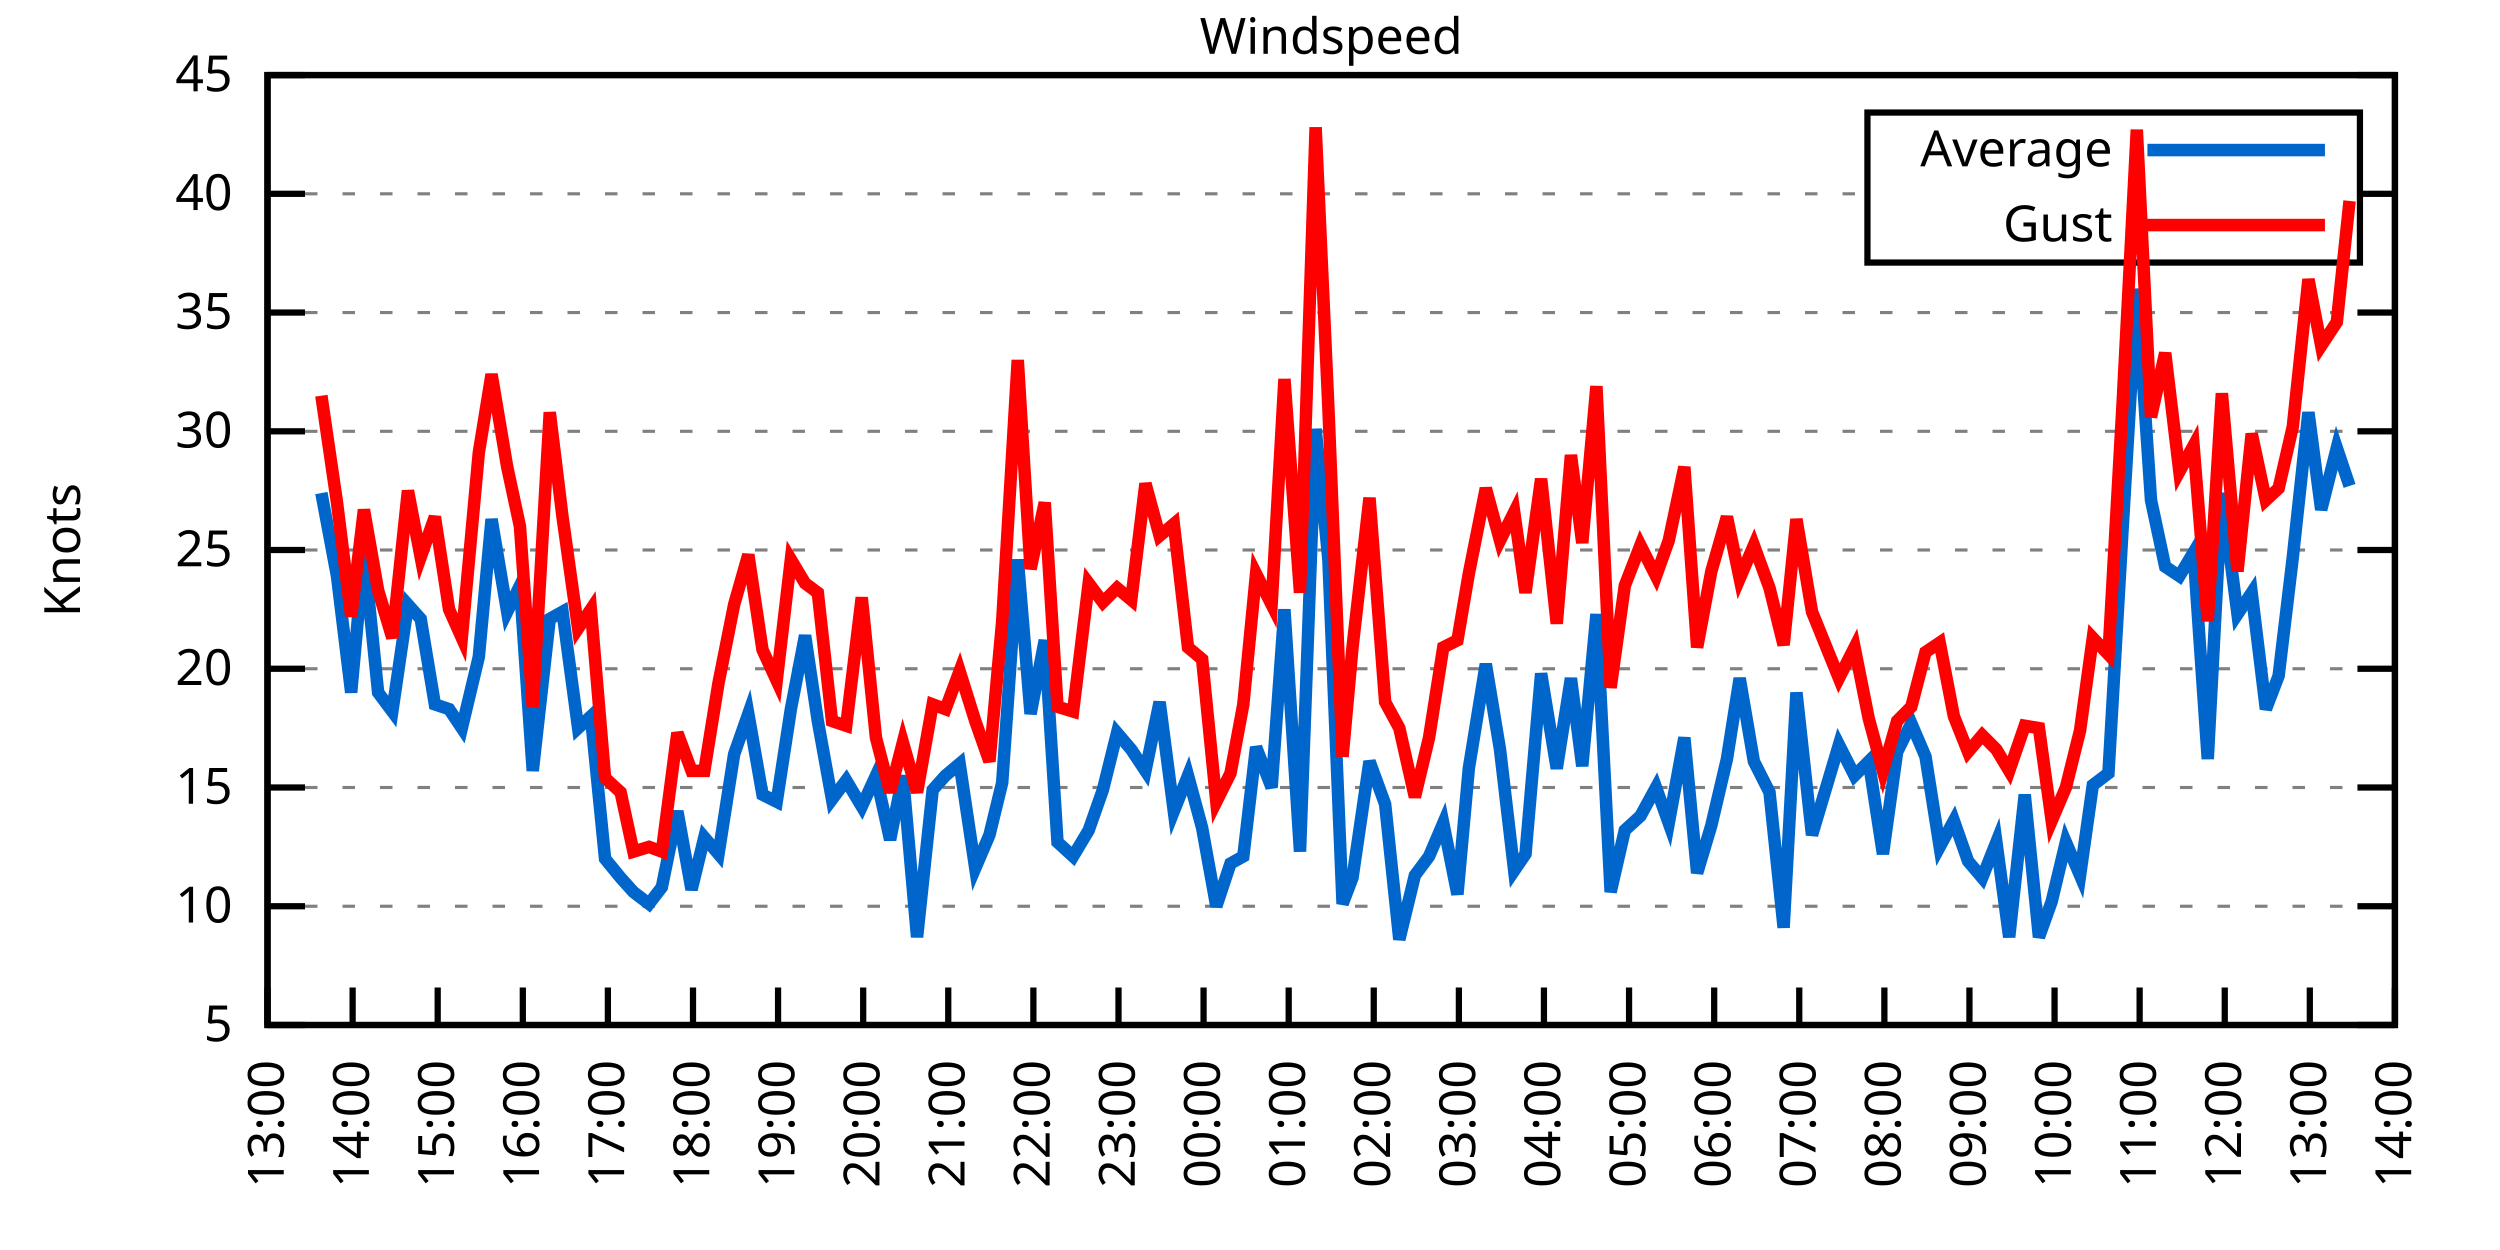
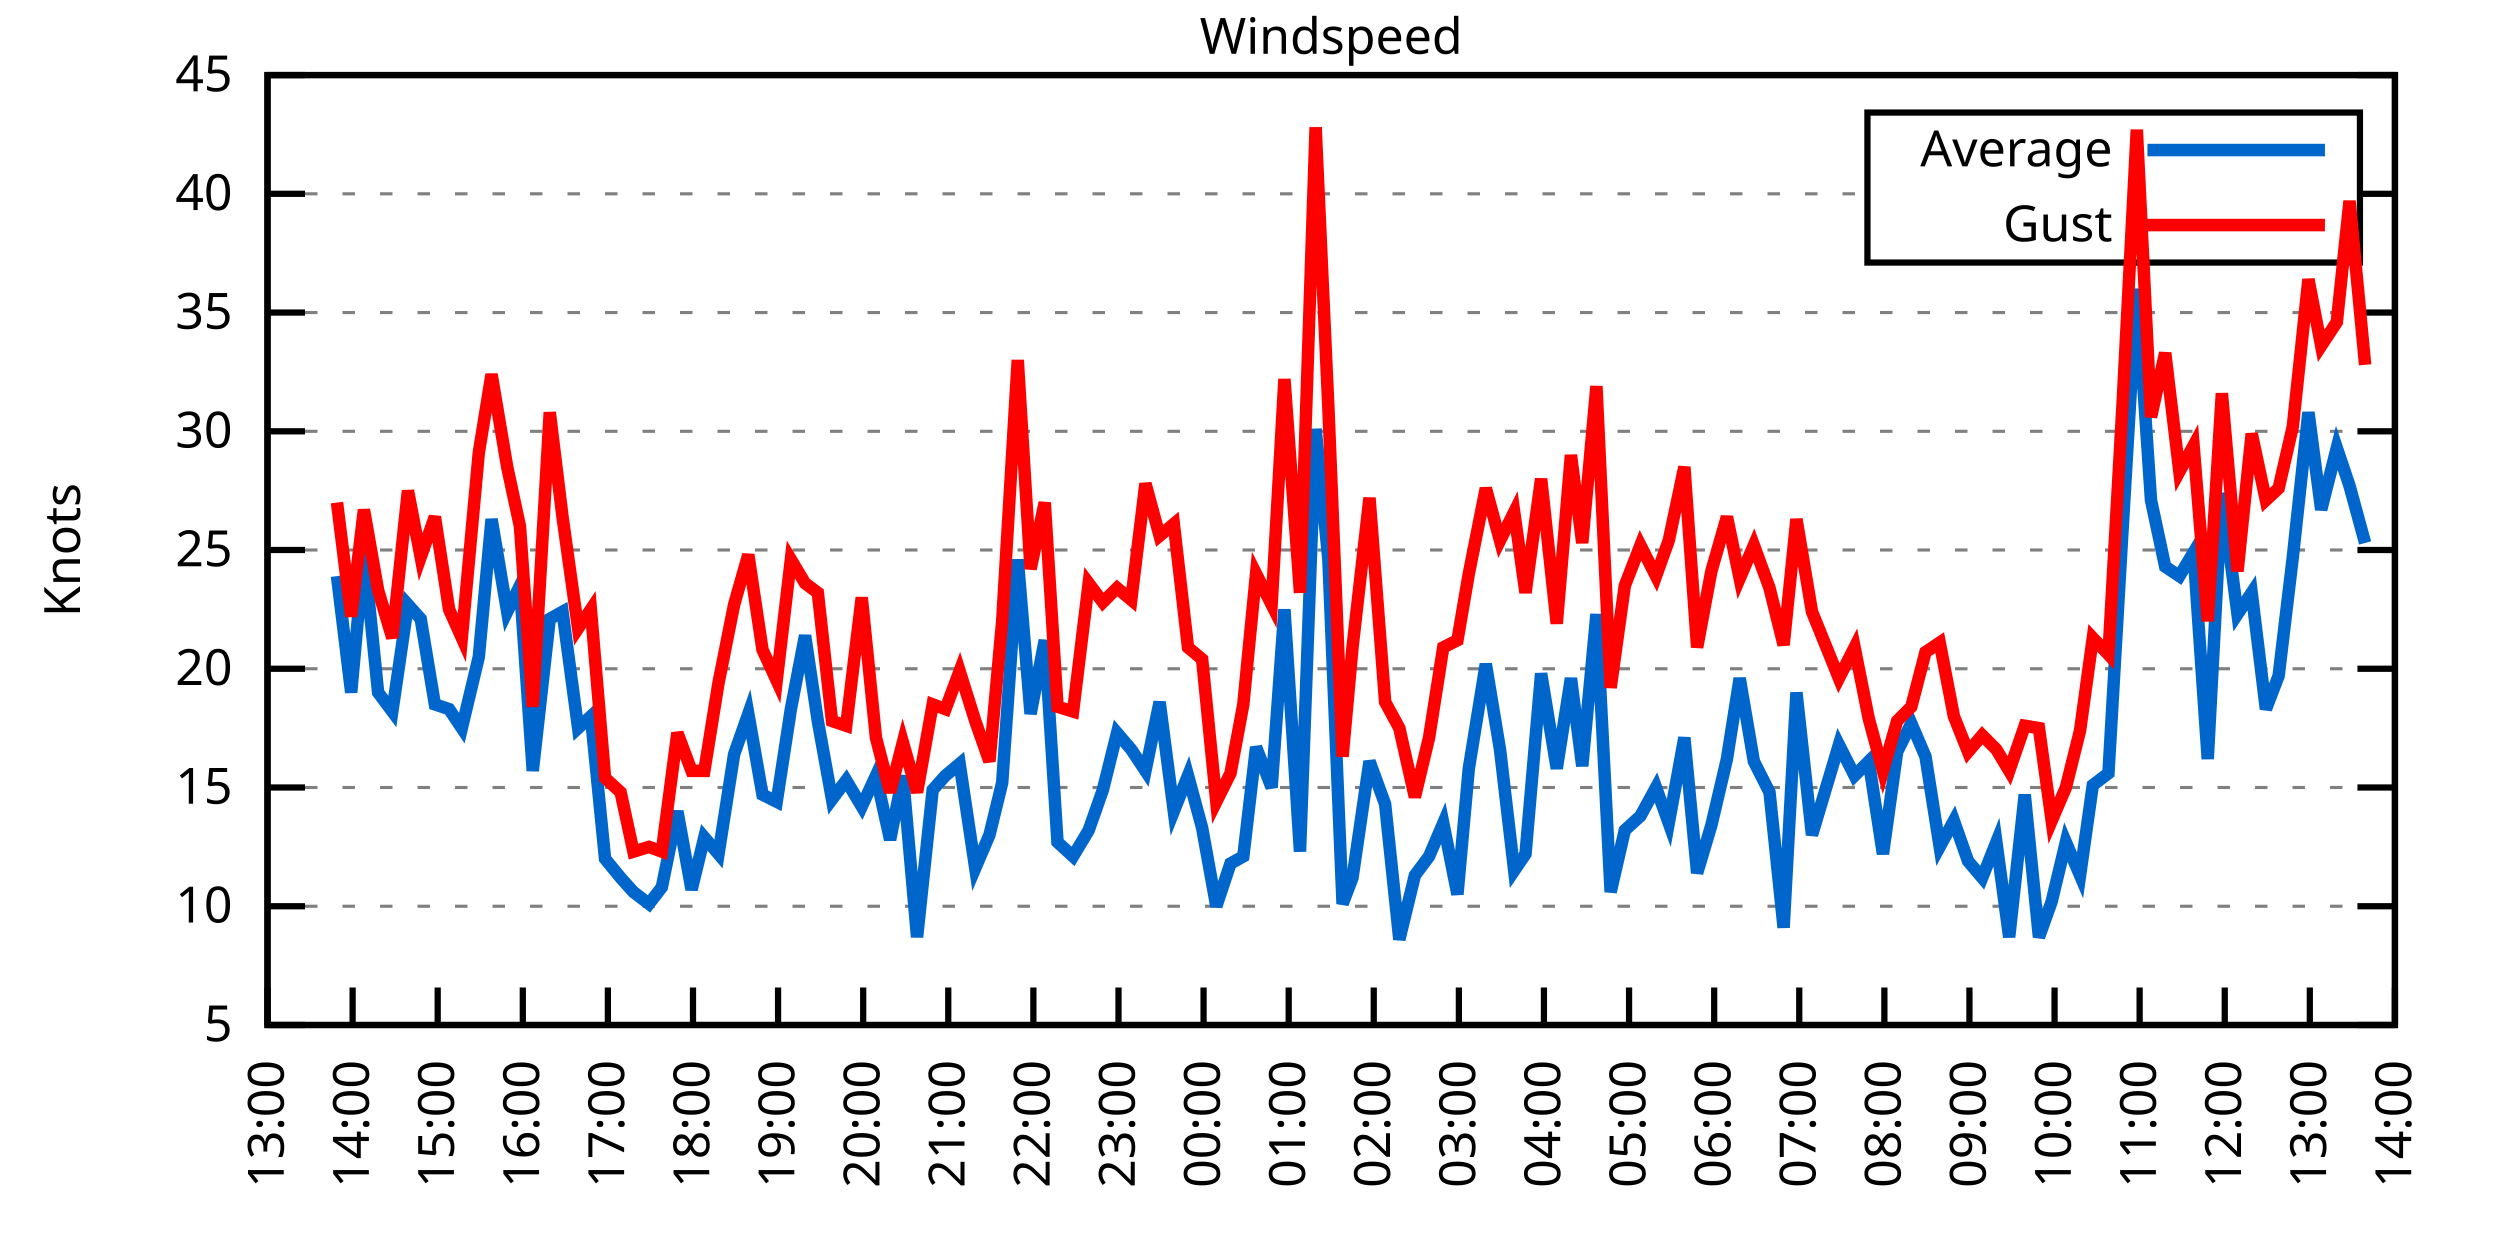
<svg xmlns="http://www.w3.org/2000/svg" xmlns:xlink="http://www.w3.org/1999/xlink" width="400" height="200" viewBox="0 0 400 200">
  <g id="gnuplot_canvas">
    <rect x="0" y="0" width="400" height="200" fill="none" />
    <defs>
      <circle id="gpDot" r="0.5" stroke-width="0.5" stroke="currentColor" />
      <path id="gpPt0" stroke-width="0.333" stroke="currentColor" d="M-1,0 h2 M0,-1 v2" />
      <path id="gpPt1" stroke-width="0.333" stroke="currentColor" d="M-1,-1 L1,1 M1,-1 L-1,1" />
      <path id="gpPt2" stroke-width="0.333" stroke="currentColor" d="M-1,0 L1,0 M0,-1 L0,1 M-1,-1 L1,1 M-1,1 L1,-1" />
      <rect id="gpPt3" stroke-width="0.333" stroke="currentColor" x="-1" y="-1" width="2" height="2" />
      <rect id="gpPt4" stroke-width="0.333" stroke="currentColor" fill="currentColor" x="-1" y="-1" width="2" height="2" />
      <circle id="gpPt5" stroke-width="0.333" stroke="currentColor" cx="0" cy="0" r="1" />
      <use xlink:href="#gpPt5" id="gpPt6" fill="currentColor" stroke="none" />
      <path id="gpPt7" stroke-width="0.333" stroke="currentColor" d="M0,-1.33 L-1.33,0.67 L1.33,0.67 z" />
      <use xlink:href="#gpPt7" id="gpPt8" fill="currentColor" stroke="none" />
      <use xlink:href="#gpPt7" id="gpPt9" stroke="currentColor" transform="rotate(180)" />
      <use xlink:href="#gpPt9" id="gpPt10" fill="currentColor" stroke="none" />
      <use xlink:href="#gpPt3" id="gpPt11" stroke="currentColor" transform="rotate(45)" />
      <use xlink:href="#gpPt11" id="gpPt12" fill="currentColor" stroke="none" />
      <path id="gpPt13" stroke-width="0.333" stroke="currentColor" d="M0,1.330 L1.265,0.411 L0.782,-1.067 L-0.782,-1.076 L-1.265,0.411 z" />
      <use xlink:href="#gpPt13" id="gpPt14" fill="currentColor" stroke="none" />
      <filter id="textbox" filterUnits="objectBoundingBox" x="0" y="0" height="1" width="1">
        <feFlood flood-color="white" flood-opacity="1" result="bgnd" />
        <feComposite in="SourceGraphic" in2="bgnd" operator="atop" />
      </filter>
      <filter id="greybox" filterUnits="objectBoundingBox" x="0" y="0" height="1" width="1">
        <feFlood flood-color="lightgrey" flood-opacity="1" result="grey" />
        <feComposite in="SourceGraphic" in2="grey" operator="atop" />
      </filter>
    </defs>
    <g fill="none" color="white" stroke="currentColor" stroke-width="1.00" stroke-linecap="butt" stroke-linejoin="miter">
</g>
    <g fill="none" color="black" stroke="currentColor" stroke-width="1.00" stroke-linecap="butt" stroke-linejoin="miter">
      <g stroke="none" shape-rendering="crispEdges">
        <polygon fill="rgb(255, 255, 255)" points="42.80,164.00 383.18,164.00 383.18,12.02 42.80,12.02 " />
      </g>
    </g>
    <g fill="none" color="black" stroke="currentColor" stroke-width="1.00" stroke-linecap="butt" stroke-linejoin="miter">
</g>
    <g fill="none" color="black" stroke="black" stroke-width="0.50" stroke-linecap="butt" stroke-linejoin="miter">
</g>
    <g fill="none" color="gray" stroke="currentColor" stroke-width="0.50" stroke-linecap="butt" stroke-linejoin="miter">
      <path stroke="gray" stroke-dasharray="2,4" class="gridline" d="M42.80,164.00 L383.19,164.00  " />
    </g>
    <g fill="none" color="gray" stroke="gray" stroke-width="1.00" stroke-linecap="butt" stroke-linejoin="miter">
</g>
    <g fill="none" color="black" stroke="currentColor" stroke-width="1.00" stroke-linecap="butt" stroke-linejoin="miter">
      <path stroke="black" d="M42.80,164.00 L48.80,164.00 M383.19,164.00 L377.19,164.00  " />
      <g transform="translate(37.20,166.60)" stroke="none" fill="black" font-family="Sans" font-size="8.00" text-anchor="end">
        <text>
          <tspan font-family="Sans"> 5</tspan>
        </text>
      </g>
    </g>
    <g fill="none" color="black" stroke="currentColor" stroke-width="1.00" stroke-linecap="butt" stroke-linejoin="miter">
</g>
    <g fill="none" color="black" stroke="black" stroke-width="0.50" stroke-linecap="butt" stroke-linejoin="miter">
</g>
    <g fill="none" color="gray" stroke="currentColor" stroke-width="0.50" stroke-linecap="butt" stroke-linejoin="miter">
      <path stroke="gray" stroke-dasharray="2,4" class="gridline" d="M42.80,145.00 L383.19,145.00  " />
    </g>
    <g fill="none" color="gray" stroke="gray" stroke-width="1.00" stroke-linecap="butt" stroke-linejoin="miter">
</g>
    <g fill="none" color="black" stroke="currentColor" stroke-width="1.00" stroke-linecap="butt" stroke-linejoin="miter">
      <path stroke="black" d="M42.80,145.00 L48.80,145.00 M383.19,145.00 L377.19,145.00  " />
      <g transform="translate(37.20,147.60)" stroke="none" fill="black" font-family="Sans" font-size="8.00" text-anchor="end">
        <text>
          <tspan font-family="Sans"> 10</tspan>
        </text>
      </g>
    </g>
    <g fill="none" color="black" stroke="currentColor" stroke-width="1.00" stroke-linecap="butt" stroke-linejoin="miter">
</g>
    <g fill="none" color="black" stroke="black" stroke-width="0.50" stroke-linecap="butt" stroke-linejoin="miter">
</g>
    <g fill="none" color="gray" stroke="currentColor" stroke-width="0.50" stroke-linecap="butt" stroke-linejoin="miter">
      <path stroke="gray" stroke-dasharray="2,4" class="gridline" d="M42.80,126.00 L383.19,126.00  " />
    </g>
    <g fill="none" color="gray" stroke="gray" stroke-width="1.00" stroke-linecap="butt" stroke-linejoin="miter">
</g>
    <g fill="none" color="black" stroke="currentColor" stroke-width="1.00" stroke-linecap="butt" stroke-linejoin="miter">
      <path stroke="black" d="M42.80,126.00 L48.80,126.00 M383.19,126.00 L377.19,126.00  " />
      <g transform="translate(37.20,128.60)" stroke="none" fill="black" font-family="Sans" font-size="8.00" text-anchor="end">
        <text>
          <tspan font-family="Sans"> 15</tspan>
        </text>
      </g>
    </g>
    <g fill="none" color="black" stroke="currentColor" stroke-width="1.00" stroke-linecap="butt" stroke-linejoin="miter">
</g>
    <g fill="none" color="black" stroke="black" stroke-width="0.50" stroke-linecap="butt" stroke-linejoin="miter">
</g>
    <g fill="none" color="gray" stroke="currentColor" stroke-width="0.50" stroke-linecap="butt" stroke-linejoin="miter">
      <path stroke="gray" stroke-dasharray="2,4" class="gridline" d="M42.80,107.00 L383.19,107.00  " />
    </g>
    <g fill="none" color="gray" stroke="gray" stroke-width="1.00" stroke-linecap="butt" stroke-linejoin="miter">
</g>
    <g fill="none" color="black" stroke="currentColor" stroke-width="1.00" stroke-linecap="butt" stroke-linejoin="miter">
      <path stroke="black" d="M42.80,107.00 L48.80,107.00 M383.19,107.00 L377.19,107.00  " />
      <g transform="translate(37.20,109.60)" stroke="none" fill="black" font-family="Sans" font-size="8.00" text-anchor="end">
        <text>
          <tspan font-family="Sans"> 20</tspan>
        </text>
      </g>
    </g>
    <g fill="none" color="black" stroke="currentColor" stroke-width="1.00" stroke-linecap="butt" stroke-linejoin="miter">
</g>
    <g fill="none" color="black" stroke="black" stroke-width="0.50" stroke-linecap="butt" stroke-linejoin="miter">
</g>
    <g fill="none" color="gray" stroke="currentColor" stroke-width="0.50" stroke-linecap="butt" stroke-linejoin="miter">
      <path stroke="gray" stroke-dasharray="2,4" class="gridline" d="M42.80,88.00 L383.19,88.00  " />
    </g>
    <g fill="none" color="gray" stroke="gray" stroke-width="1.00" stroke-linecap="butt" stroke-linejoin="miter">
</g>
    <g fill="none" color="black" stroke="currentColor" stroke-width="1.00" stroke-linecap="butt" stroke-linejoin="miter">
      <path stroke="black" d="M42.80,88.00 L48.80,88.00 M383.19,88.00 L377.19,88.00  " />
      <g transform="translate(37.20,90.60)" stroke="none" fill="black" font-family="Sans" font-size="8.00" text-anchor="end">
        <text>
          <tspan font-family="Sans"> 25</tspan>
        </text>
      </g>
    </g>
    <g fill="none" color="black" stroke="currentColor" stroke-width="1.00" stroke-linecap="butt" stroke-linejoin="miter">
</g>
    <g fill="none" color="black" stroke="black" stroke-width="0.50" stroke-linecap="butt" stroke-linejoin="miter">
</g>
    <g fill="none" color="gray" stroke="currentColor" stroke-width="0.50" stroke-linecap="butt" stroke-linejoin="miter">
      <path stroke="gray" stroke-dasharray="2,4" class="gridline" d="M42.80,69.01 L383.19,69.01  " />
    </g>
    <g fill="none" color="gray" stroke="gray" stroke-width="1.00" stroke-linecap="butt" stroke-linejoin="miter">
</g>
    <g fill="none" color="black" stroke="currentColor" stroke-width="1.00" stroke-linecap="butt" stroke-linejoin="miter">
      <path stroke="black" d="M42.80,69.01 L48.80,69.01 M383.19,69.01 L377.19,69.01  " />
      <g transform="translate(37.20,71.61)" stroke="none" fill="black" font-family="Sans" font-size="8.00" text-anchor="end">
        <text>
          <tspan font-family="Sans"> 30</tspan>
        </text>
      </g>
    </g>
    <g fill="none" color="black" stroke="currentColor" stroke-width="1.00" stroke-linecap="butt" stroke-linejoin="miter">
</g>
    <g fill="none" color="black" stroke="black" stroke-width="0.50" stroke-linecap="butt" stroke-linejoin="miter">
</g>
    <g fill="none" color="gray" stroke="currentColor" stroke-width="0.50" stroke-linecap="butt" stroke-linejoin="miter">
      <path stroke="gray" stroke-dasharray="2,4" class="gridline" d="M42.80,50.01 L383.19,50.01  " />
    </g>
    <g fill="none" color="gray" stroke="gray" stroke-width="1.00" stroke-linecap="butt" stroke-linejoin="miter">
</g>
    <g fill="none" color="black" stroke="currentColor" stroke-width="1.00" stroke-linecap="butt" stroke-linejoin="miter">
      <path stroke="black" d="M42.80,50.01 L48.80,50.01 M383.19,50.01 L377.19,50.01  " />
      <g transform="translate(37.20,52.61)" stroke="none" fill="black" font-family="Sans" font-size="8.00" text-anchor="end">
        <text>
          <tspan font-family="Sans"> 35</tspan>
        </text>
      </g>
    </g>
    <g fill="none" color="black" stroke="currentColor" stroke-width="1.00" stroke-linecap="butt" stroke-linejoin="miter">
</g>
    <g fill="none" color="black" stroke="black" stroke-width="0.50" stroke-linecap="butt" stroke-linejoin="miter">
</g>
    <g fill="none" color="gray" stroke="currentColor" stroke-width="0.50" stroke-linecap="butt" stroke-linejoin="miter">
      <path stroke="gray" stroke-dasharray="2,4" class="gridline" d="M42.80,31.01 L298.79,31.01 M377.59,31.01 L383.19,31.01  " />
    </g>
    <g fill="none" color="gray" stroke="gray" stroke-width="1.00" stroke-linecap="butt" stroke-linejoin="miter">
</g>
    <g fill="none" color="black" stroke="currentColor" stroke-width="1.00" stroke-linecap="butt" stroke-linejoin="miter">
      <path stroke="black" d="M42.80,31.01 L48.80,31.01 M383.19,31.01 L377.19,31.01  " />
      <g transform="translate(37.20,33.61)" stroke="none" fill="black" font-family="Sans" font-size="8.00" text-anchor="end">
        <text>
          <tspan font-family="Sans"> 40</tspan>
        </text>
      </g>
    </g>
    <g fill="none" color="black" stroke="currentColor" stroke-width="1.00" stroke-linecap="butt" stroke-linejoin="miter">
</g>
    <g fill="none" color="black" stroke="black" stroke-width="0.50" stroke-linecap="butt" stroke-linejoin="miter">
</g>
    <g fill="none" color="gray" stroke="currentColor" stroke-width="0.50" stroke-linecap="butt" stroke-linejoin="miter">
      <path stroke="gray" stroke-dasharray="2,4" class="gridline" d="M42.80,12.01 L383.19,12.01  " />
    </g>
    <g fill="none" color="gray" stroke="gray" stroke-width="1.00" stroke-linecap="butt" stroke-linejoin="miter">
</g>
    <g fill="none" color="black" stroke="currentColor" stroke-width="1.00" stroke-linecap="butt" stroke-linejoin="miter">
      <path stroke="black" d="M42.80,12.01 L48.80,12.01 M383.19,12.01 L377.19,12.01  " />
      <g transform="translate(37.20,14.61)" stroke="none" fill="black" font-family="Sans" font-size="8.00" text-anchor="end">
        <text>
          <tspan font-family="Sans"> 45</tspan>
        </text>
      </g>
    </g>
    <g fill="none" color="black" stroke="currentColor" stroke-width="1.00" stroke-linecap="butt" stroke-linejoin="miter">
      <path stroke="black" d="M42.80,164.00 L42.80,158.00  " />
      <g transform="translate(45.40,169.60) rotate(270.00)" stroke="none" fill="black" font-family="Sans" font-size="8.00" text-anchor="end">
        <text>
          <tspan font-family="Sans">13:00</tspan>
        </text>
      </g>
    </g>
    <g fill="none" color="black" stroke="currentColor" stroke-width="1.00" stroke-linecap="butt" stroke-linejoin="miter">
      <path stroke="black" d="M56.42,164.00 L56.42,158.00  " />
      <g transform="translate(59.02,169.60) rotate(270.00)" stroke="none" fill="black" font-family="Sans" font-size="8.00" text-anchor="end">
        <text>
          <tspan font-family="Sans">14:00</tspan>
        </text>
      </g>
    </g>
    <g fill="none" color="black" stroke="currentColor" stroke-width="1.00" stroke-linecap="butt" stroke-linejoin="miter">
      <path stroke="black" d="M70.03,164.00 L70.03,158.00  " />
      <g transform="translate(72.63,169.60) rotate(270.00)" stroke="none" fill="black" font-family="Sans" font-size="8.00" text-anchor="end">
        <text>
          <tspan font-family="Sans">15:00</tspan>
        </text>
      </g>
    </g>
    <g fill="none" color="black" stroke="currentColor" stroke-width="1.00" stroke-linecap="butt" stroke-linejoin="miter">
      <path stroke="black" d="M83.65,164.00 L83.65,158.00  " />
      <g transform="translate(86.25,169.60) rotate(270.00)" stroke="none" fill="black" font-family="Sans" font-size="8.00" text-anchor="end">
        <text>
          <tspan font-family="Sans">16:00</tspan>
        </text>
      </g>
    </g>
    <g fill="none" color="black" stroke="currentColor" stroke-width="1.00" stroke-linecap="butt" stroke-linejoin="miter">
      <path stroke="black" d="M97.26,164.00 L97.26,158.00  " />
      <g transform="translate(99.86,169.60) rotate(270.00)" stroke="none" fill="black" font-family="Sans" font-size="8.00" text-anchor="end">
        <text>
          <tspan font-family="Sans">17:00</tspan>
        </text>
      </g>
    </g>
    <g fill="none" color="black" stroke="currentColor" stroke-width="1.00" stroke-linecap="butt" stroke-linejoin="miter">
      <path stroke="black" d="M110.88,164.00 L110.88,158.00  " />
      <g transform="translate(113.48,169.60) rotate(270.00)" stroke="none" fill="black" font-family="Sans" font-size="8.00" text-anchor="end">
        <text>
          <tspan font-family="Sans">18:00</tspan>
        </text>
      </g>
    </g>
    <g fill="none" color="black" stroke="currentColor" stroke-width="1.00" stroke-linecap="butt" stroke-linejoin="miter">
      <path stroke="black" d="M124.49,164.00 L124.49,158.00  " />
      <g transform="translate(127.09,169.60) rotate(270.00)" stroke="none" fill="black" font-family="Sans" font-size="8.00" text-anchor="end">
        <text>
          <tspan font-family="Sans">19:00</tspan>
        </text>
      </g>
    </g>
    <g fill="none" color="black" stroke="currentColor" stroke-width="1.00" stroke-linecap="butt" stroke-linejoin="miter">
      <path stroke="black" d="M138.11,164.00 L138.11,158.00  " />
      <g transform="translate(140.71,169.60) rotate(270.00)" stroke="none" fill="black" font-family="Sans" font-size="8.00" text-anchor="end">
        <text>
          <tspan font-family="Sans">20:00</tspan>
        </text>
      </g>
    </g>
    <g fill="none" color="black" stroke="currentColor" stroke-width="1.00" stroke-linecap="butt" stroke-linejoin="miter">
      <path stroke="black" d="M151.72,164.00 L151.72,158.00  " />
      <g transform="translate(154.32,169.60) rotate(270.00)" stroke="none" fill="black" font-family="Sans" font-size="8.00" text-anchor="end">
        <text>
          <tspan font-family="Sans">21:00</tspan>
        </text>
      </g>
    </g>
    <g fill="none" color="black" stroke="currentColor" stroke-width="1.00" stroke-linecap="butt" stroke-linejoin="miter">
      <path stroke="black" d="M165.34,164.00 L165.34,158.00  " />
      <g transform="translate(167.94,169.60) rotate(270.00)" stroke="none" fill="black" font-family="Sans" font-size="8.00" text-anchor="end">
        <text>
          <tspan font-family="Sans">22:00</tspan>
        </text>
      </g>
    </g>
    <g fill="none" color="black" stroke="currentColor" stroke-width="1.00" stroke-linecap="butt" stroke-linejoin="miter">
      <path stroke="black" d="M178.96,164.00 L178.96,158.00  " />
      <g transform="translate(181.56,169.60) rotate(270.00)" stroke="none" fill="black" font-family="Sans" font-size="8.00" text-anchor="end">
        <text>
          <tspan font-family="Sans">23:00</tspan>
        </text>
      </g>
    </g>
    <g fill="none" color="black" stroke="currentColor" stroke-width="1.00" stroke-linecap="butt" stroke-linejoin="miter">
      <path stroke="black" d="M192.57,164.00 L192.57,158.00  " />
      <g transform="translate(195.17,169.60) rotate(270.00)" stroke="none" fill="black" font-family="Sans" font-size="8.00" text-anchor="end">
        <text>
          <tspan font-family="Sans">00:00</tspan>
        </text>
      </g>
    </g>
    <g fill="none" color="black" stroke="currentColor" stroke-width="1.00" stroke-linecap="butt" stroke-linejoin="miter">
      <path stroke="black" d="M206.19,164.00 L206.19,158.00  " />
      <g transform="translate(208.79,169.60) rotate(270.00)" stroke="none" fill="black" font-family="Sans" font-size="8.00" text-anchor="end">
        <text>
          <tspan font-family="Sans">01:00</tspan>
        </text>
      </g>
    </g>
    <g fill="none" color="black" stroke="currentColor" stroke-width="1.00" stroke-linecap="butt" stroke-linejoin="miter">
      <path stroke="black" d="M219.80,164.00 L219.80,158.00  " />
      <g transform="translate(222.40,169.60) rotate(270.00)" stroke="none" fill="black" font-family="Sans" font-size="8.00" text-anchor="end">
        <text>
          <tspan font-family="Sans">02:00</tspan>
        </text>
      </g>
    </g>
    <g fill="none" color="black" stroke="currentColor" stroke-width="1.00" stroke-linecap="butt" stroke-linejoin="miter">
      <path stroke="black" d="M233.42,164.00 L233.42,158.00  " />
      <g transform="translate(236.02,169.60) rotate(270.00)" stroke="none" fill="black" font-family="Sans" font-size="8.00" text-anchor="end">
        <text>
          <tspan font-family="Sans">03:00</tspan>
        </text>
      </g>
    </g>
    <g fill="none" color="black" stroke="currentColor" stroke-width="1.00" stroke-linecap="butt" stroke-linejoin="miter">
      <path stroke="black" d="M247.03,164.00 L247.03,158.00  " />
      <g transform="translate(249.63,169.60) rotate(270.00)" stroke="none" fill="black" font-family="Sans" font-size="8.00" text-anchor="end">
        <text>
          <tspan font-family="Sans">04:00</tspan>
        </text>
      </g>
    </g>
    <g fill="none" color="black" stroke="currentColor" stroke-width="1.00" stroke-linecap="butt" stroke-linejoin="miter">
      <path stroke="black" d="M260.65,164.00 L260.65,158.00  " />
      <g transform="translate(263.25,169.60) rotate(270.00)" stroke="none" fill="black" font-family="Sans" font-size="8.00" text-anchor="end">
        <text>
          <tspan font-family="Sans">05:00</tspan>
        </text>
      </g>
    </g>
    <g fill="none" color="black" stroke="currentColor" stroke-width="1.00" stroke-linecap="butt" stroke-linejoin="miter">
      <path stroke="black" d="M274.27,164.00 L274.27,158.00  " />
      <g transform="translate(276.87,169.60) rotate(270.00)" stroke="none" fill="black" font-family="Sans" font-size="8.00" text-anchor="end">
        <text>
          <tspan font-family="Sans">06:00</tspan>
        </text>
      </g>
    </g>
    <g fill="none" color="black" stroke="currentColor" stroke-width="1.00" stroke-linecap="butt" stroke-linejoin="miter">
      <path stroke="black" d="M287.88,164.00 L287.88,158.00  " />
      <g transform="translate(290.48,169.60) rotate(270.00)" stroke="none" fill="black" font-family="Sans" font-size="8.00" text-anchor="end">
        <text>
          <tspan font-family="Sans">07:00</tspan>
        </text>
      </g>
    </g>
    <g fill="none" color="black" stroke="currentColor" stroke-width="1.00" stroke-linecap="butt" stroke-linejoin="miter">
      <path stroke="black" d="M301.50,164.00 L301.50,158.00  " />
      <g transform="translate(304.10,169.60) rotate(270.00)" stroke="none" fill="black" font-family="Sans" font-size="8.00" text-anchor="end">
        <text>
          <tspan font-family="Sans">08:00</tspan>
        </text>
      </g>
    </g>
    <g fill="none" color="black" stroke="currentColor" stroke-width="1.00" stroke-linecap="butt" stroke-linejoin="miter">
      <path stroke="black" d="M315.11,164.00 L315.11,158.00  " />
      <g transform="translate(317.71,169.60) rotate(270.00)" stroke="none" fill="black" font-family="Sans" font-size="8.00" text-anchor="end">
        <text>
          <tspan font-family="Sans">09:00</tspan>
        </text>
      </g>
    </g>
    <g fill="none" color="black" stroke="currentColor" stroke-width="1.00" stroke-linecap="butt" stroke-linejoin="miter">
      <path stroke="black" d="M328.73,164.00 L328.73,158.00  " />
      <g transform="translate(331.33,169.60) rotate(270.00)" stroke="none" fill="black" font-family="Sans" font-size="8.00" text-anchor="end">
        <text>
          <tspan font-family="Sans">10:00</tspan>
        </text>
      </g>
    </g>
    <g fill="none" color="black" stroke="currentColor" stroke-width="1.00" stroke-linecap="butt" stroke-linejoin="miter">
      <path stroke="black" d="M342.34,164.00 L342.34,158.00  " />
      <g transform="translate(344.94,169.60) rotate(270.00)" stroke="none" fill="black" font-family="Sans" font-size="8.00" text-anchor="end">
        <text>
          <tspan font-family="Sans">11:00</tspan>
        </text>
      </g>
    </g>
    <g fill="none" color="black" stroke="currentColor" stroke-width="1.00" stroke-linecap="butt" stroke-linejoin="miter">
      <path stroke="black" d="M355.96,164.00 L355.96,158.00  " />
      <g transform="translate(358.56,169.60) rotate(270.00)" stroke="none" fill="black" font-family="Sans" font-size="8.00" text-anchor="end">
        <text>
          <tspan font-family="Sans">12:00</tspan>
        </text>
      </g>
    </g>
    <g fill="none" color="black" stroke="currentColor" stroke-width="1.00" stroke-linecap="butt" stroke-linejoin="miter">
      <path stroke="black" d="M369.57,164.00 L369.57,158.00  " />
      <g transform="translate(372.17,169.60) rotate(270.00)" stroke="none" fill="black" font-family="Sans" font-size="8.00" text-anchor="end">
        <text>
          <tspan font-family="Sans">13:00</tspan>
        </text>
      </g>
    </g>
    <g fill="none" color="black" stroke="currentColor" stroke-width="1.00" stroke-linecap="butt" stroke-linejoin="miter">
      <path stroke="black" d="M383.19,164.00 L383.19,158.00  " />
      <g transform="translate(385.79,169.60) rotate(270.00)" stroke="none" fill="black" font-family="Sans" font-size="8.00" text-anchor="end">
        <text>
          <tspan font-family="Sans">14:00</tspan>
        </text>
      </g>
    </g>
    <g fill="none" color="black" stroke="currentColor" stroke-width="1.00" stroke-linecap="butt" stroke-linejoin="miter">
</g>
    <g fill="none" color="black" stroke="currentColor" stroke-width="1.00" stroke-linecap="butt" stroke-linejoin="miter">
      <path stroke="black" d="M42.80,12.01 L42.80,164.00 L383.19,164.00 L383.19,12.01 L42.80,12.01 Z  " />
    </g>
    <g fill="none" color="black" stroke="currentColor" stroke-width="1.00" stroke-linecap="butt" stroke-linejoin="miter">
</g>
    <g fill="none" color="black" stroke="currentColor" stroke-width="1.00" stroke-linecap="butt" stroke-linejoin="miter">
      <path stroke="black" d="M298.79,42.01 L298.79,18.01 L377.59,18.01 L377.59,42.01 L298.79,42.01 Z  " />
    </g>
    <g id="Windspeed_plot_1">
      <g fill="none" color="white" stroke="black" stroke-width="2.00" stroke-linecap="butt" stroke-linejoin="miter">
</g>
      <g fill="none" color="black" stroke="currentColor" stroke-width="2.00" stroke-linecap="butt" stroke-linejoin="miter">
        <g transform="translate(337.99,26.61)" stroke="none" fill="black" font-family="Sans" font-size="8.00" text-anchor="end">
          <text>
            <tspan font-family="Sans">Average</tspan>
          </text>
        </g>
      </g>
      <g fill="none" color="black" stroke="currentColor" stroke-width="2.00" stroke-linecap="butt" stroke-linejoin="miter">
-         <path stroke="rgb(  0, 102, 204)" d="M343.59,24.01 L371.99,24.01 M51.42,78.89 L53.92,92.18 L56.19,110.80 L58.23,88.38 L60.50,110.80 L62.77,113.84   L65.27,96.74 L67.31,99.02 L69.58,112.70 L71.85,113.46 L73.89,116.50 L76.61,105.10 L78.65,83.07 L81.15,97.88   L83.19,93.70 L85.24,123.34 L87.96,99.02 L90.00,97.88 L92.50,116.50 L94.54,114.60 L96.81,137.40 L99.30,140.44   L101.35,142.72 L103.84,144.62 L105.89,141.96 L108.38,129.80 L110.65,142.34 L112.69,133.98 L114.96,136.64 L117.46,120.68   L119.73,114.22 L122.00,127.14 L124.27,128.28 L126.54,113.46 L128.81,101.68 L130.85,115.36 L133.12,127.90 L135.39,124.86   L137.88,129.04 L140.15,124.10 L142.42,134.36 L144.46,124.10 L146.73,149.94 L149.23,126.38 L151.27,124.10 L153.54,122.20   L156.04,138.92 L158.31,133.60 L160.35,125.24 L162.84,89.52 L164.89,114.22 L167.16,102.44 L169.20,134.74 L171.69,137.02   L174.19,132.84 L176.46,126.38 L178.73,117.26 L181.00,119.92 L183.27,123.34 L185.54,112.32 L187.81,129.80 L190.08,124.10   L192.34,132.46 L194.61,145.00 L196.88,138.16 L198.93,137.02 L200.97,119.54 L203.46,126.00 L205.51,97.50 L208.00,136.26   L210.50,68.63 L212.54,89.52 L214.81,144.62 L216.40,140.44 L219.12,121.82 L221.62,128.66 L223.89,150.32 L226.38,140.06   L228.65,137.02 L230.92,131.70 L233.19,143.10 L235.01,122.96 L237.73,106.24 L240.00,119.92 L242.27,139.30 L244.08,136.64   L246.58,107.76 L249.08,122.96 L251.35,108.52 L253.16,122.58 L255.43,98.26 L257.70,142.72 L259.97,132.84 L262.47,130.56   L264.96,126.00 L267.00,131.70 L269.50,118.02 L271.54,139.68 L273.81,132.08 L276.31,121.44 L278.35,108.52 L280.62,121.82   L283.12,126.76 L285.38,148.42 L287.43,110.80 L289.92,133.60 L294.23,119.16 L296.73,124.10 L299.00,121.82 L301.27,136.64   L303.54,120.30 L305.81,115.74 L308.08,121.06 L310.35,135.50 L312.62,131.32 L314.89,137.78 L317.15,140.44 L319.42,134.74   L321.47,149.94 L323.96,127.14 L326.23,149.94 L328.27,144.24 L330.54,134.74 L332.81,140.06 L334.85,125.62 L337.35,123.72   L339.62,84.59 L341.89,46.21 L344.16,80.03 L346.43,90.66 L348.70,92.18 L350.97,88.38 L353.24,121.44 L355.50,78.89   L358.00,98.26 L360.27,94.84 L362.54,113.46 L364.58,108.14 L366.85,89.14 L369.35,65.97 L371.39,81.55 L373.89,71.67   L375.93,77.75  " />
+         <path stroke="rgb(  0, 102, 204)" d="M343.59,24.01 L371.99,24.01 M53.92,92.18 L56.19,110.80 L58.23,88.38 L60.50,110.80 L62.77,113.84 L65.27,96.74   L67.31,99.02 L69.58,112.70 L71.85,113.46 L73.89,116.50 L76.61,105.10 L78.65,83.07 L81.15,97.88 L83.19,93.70   L85.24,123.34 L87.96,99.02 L90.00,97.88 L92.50,116.50 L94.54,114.60 L96.81,137.40 L99.30,140.44 L101.35,142.72   L103.84,144.62 L105.89,141.96 L108.38,129.80 L110.65,142.34 L112.69,133.98 L114.96,136.64 L117.46,120.68 L119.73,114.22   L122.00,127.14 L124.27,128.28 L126.54,113.46 L128.81,101.68 L130.85,115.36 L133.12,127.90 L135.39,124.86 L137.88,129.04   L140.15,124.10 L142.42,134.36 L144.46,124.10 L146.73,149.94 L149.23,126.38 L151.27,124.10 L153.54,122.20 L156.04,138.92   L158.31,133.60 L160.35,125.24 L162.84,89.52 L164.89,114.22 L167.16,102.44 L169.20,134.74 L171.69,137.02 L174.19,132.84   L176.46,126.38 L178.73,117.26 L181.00,119.92 L183.27,123.34 L185.54,112.32 L187.81,129.80 L190.08,124.10 L192.34,132.46   L194.61,145.00 L196.88,138.16 L198.93,137.02 L200.97,119.54 L203.46,126.00 L205.51,97.50 L208.00,136.26 L210.50,68.63   L212.54,89.52 L214.81,144.62 L216.40,140.44 L219.12,121.82 L221.62,128.66 L223.89,150.32 L226.38,140.06 L228.65,137.02   L230.92,131.70 L233.19,143.10 L235.01,122.96 L237.73,106.24 L240.00,119.92 L242.27,139.30 L244.08,136.64 L246.58,107.76   L249.08,122.96 L251.35,108.52 L253.16,122.58 L255.43,98.26 L257.70,142.72 L259.97,132.84 L262.47,130.56 L264.96,126.00   L267.00,131.70 L269.50,118.02 L271.54,139.68 L273.81,132.08 L276.31,121.44 L278.35,108.52 L280.62,121.82 L283.12,126.76   L285.38,148.42 L287.43,110.80 L289.92,133.60 L294.23,119.16 L296.73,124.10 L299.00,121.82 L301.27,136.64 L303.54,120.30   L305.81,115.74 L308.08,121.06 L310.35,135.50 L312.62,131.32 L314.89,137.78 L317.15,140.44 L319.42,134.74 L321.47,149.94   L323.96,127.14 L326.23,149.94 L328.27,144.24 L330.54,134.74 L332.81,140.06 L334.85,125.62 L337.35,123.72 L339.62,84.59   L341.89,46.21 L344.16,80.03 L346.43,90.66 L348.70,92.18 L350.97,88.38 L353.24,121.44 L355.50,78.89 L358.00,98.26   L360.27,94.84 L362.54,113.46 L364.58,108.14 L366.85,89.14 L369.35,65.97 L371.39,81.55 L373.89,71.67 L375.93,77.75   L378.42,86.87  " />
      </g>
    </g>
    <g id="Windspeed_plot_2">
      <g fill="none" color="black" stroke="currentColor" stroke-width="2.00" stroke-linecap="butt" stroke-linejoin="miter">
        <g transform="translate(337.99,38.61)" stroke="none" fill="black" font-family="Sans" font-size="8.00" text-anchor="end">
          <text>
            <tspan font-family="Sans">Gust</tspan>
          </text>
        </g>
      </g>
      <g fill="none" color="black" stroke="currentColor" stroke-width="2.00" stroke-linecap="butt" stroke-linejoin="miter">
-         <path stroke="rgb(255,   0,   0)" d="M343.59,36.01 L371.99,36.01 M51.42,63.31 L53.92,80.41 L56.19,98.64 L58.23,81.55 L60.50,94.46 L62.77,102.06   L65.27,78.51 L67.31,89.14 L69.58,82.69 L71.85,97.50 L73.89,102.06 L76.61,72.43 L78.65,59.89 L81.15,74.71   L83.19,84.21 L85.24,113.08 L87.96,65.97 L90.00,82.69 L92.50,100.54 L94.54,97.50 L96.81,124.48 L99.30,126.76   L101.35,136.26 L103.84,135.50 L105.89,136.26 L108.38,117.26 L110.65,123.34 L112.69,123.34 L114.96,109.28 L117.46,96.74   L119.73,88.76 L122.00,103.96 L124.27,108.90 L126.54,89.52 L128.81,93.32 L130.85,94.84 L133.12,115.36 L135.39,116.12   L137.88,95.60 L140.15,118.02 L142.42,126.76 L144.46,118.78 L146.73,126.76 L149.23,112.70 L151.27,113.46 L153.54,107.38   L156.04,115.36 L158.31,121.82 L160.35,99.40 L162.84,57.61 L164.89,91.04 L167.16,80.41 L169.20,113.08 L171.69,113.84   L174.19,93.32 L176.46,96.36 L178.73,94.08 L181.00,95.98 L183.27,77.37 L185.54,85.73 L187.81,83.83 L190.08,103.58   L192.34,105.48 L194.61,128.28 L196.88,123.72 L198.93,112.70 L200.97,91.80 L203.46,96.74 L205.51,60.65 L208.00,94.84   L210.50,20.37 L212.54,65.21 L214.81,121.06 L216.40,103.58 L219.12,79.65 L221.62,112.32 L223.89,116.50 L226.38,127.52   L228.65,118.02 L230.92,103.58 L233.19,102.44 L235.01,91.80 L237.73,78.13 L240.00,86.49 L242.27,81.93 L244.08,94.84   L246.58,76.61 L249.08,99.78 L251.35,72.81 L253.16,86.87 L255.43,61.79 L257.70,110.04 L259.97,93.70 L262.47,87.25   L264.96,92.18 L267.00,86.49 L269.50,74.71 L271.54,103.58 L273.81,91.42 L276.31,82.69 L278.35,92.56 L280.62,87.25   L283.12,94.08 L285.38,103.20 L287.43,83.07 L289.92,97.88 L294.23,108.52 L296.73,103.58 L299.00,114.98 L301.27,123.34   L303.54,115.36 L305.81,113.08 L308.08,104.34 L310.35,102.82 L312.62,114.60 L314.89,120.30 L317.15,117.64 L319.42,119.92   L321.47,123.34 L323.96,116.12 L326.23,116.50 L328.27,131.32 L330.54,126.00 L332.81,116.88 L334.85,102.06 L337.35,104.72   L339.62,64.45 L341.89,20.75 L344.16,66.73 L346.43,56.47 L348.70,75.47 L350.97,71.29 L353.24,99.40 L355.50,62.93   L358.00,91.42 L360.27,69.39 L362.54,80.03 L364.58,78.13 L366.85,68.25 L369.35,44.69 L371.39,55.33 L373.89,51.53   L375.93,32.15  " />
+         <path stroke="rgb(255,   0,   0)" d="M343.59,36.01 L371.99,36.01 M53.92,80.41 L56.19,98.64 L58.23,81.55 L60.50,94.46 L62.77,102.06 L65.27,78.51   L67.31,89.14 L69.58,82.69 L71.85,97.50 L73.89,102.06 L76.61,72.43 L78.65,59.89 L81.15,74.71 L83.19,84.21   L85.24,113.08 L87.96,65.97 L90.00,82.69 L92.50,100.54 L94.54,97.50 L96.81,124.48 L99.30,126.76 L101.35,136.26   L103.84,135.50 L105.89,136.26 L108.38,117.26 L110.65,123.34 L112.69,123.34 L114.96,109.28 L117.46,96.74 L119.73,88.76   L122.00,103.96 L124.27,108.90 L126.54,89.52 L128.81,93.32 L130.85,94.84 L133.12,115.36 L135.39,116.12 L137.88,95.60   L140.15,118.02 L142.42,126.76 L144.46,118.78 L146.73,126.76 L149.23,112.70 L151.27,113.46 L153.54,107.38 L156.04,115.36   L158.31,121.82 L160.35,99.40 L162.84,57.61 L164.89,91.04 L167.16,80.41 L169.20,113.08 L171.69,113.84 L174.19,93.32   L176.46,96.36 L178.73,94.08 L181.00,95.98 L183.27,77.37 L185.54,85.73 L187.81,83.83 L190.08,103.58 L192.34,105.48   L194.61,128.28 L196.88,123.72 L198.93,112.70 L200.97,91.80 L203.46,96.74 L205.51,60.65 L208.00,94.84 L210.50,20.37   L212.54,65.21 L214.81,121.06 L216.40,103.58 L219.12,79.65 L221.62,112.32 L223.89,116.50 L226.38,127.52 L228.65,118.02   L230.92,103.58 L233.19,102.44 L235.01,91.80 L237.73,78.13 L240.00,86.49 L242.27,81.93 L244.08,94.84 L246.58,76.61   L249.08,99.78 L251.35,72.81 L253.16,86.87 L255.43,61.79 L257.70,110.04 L259.97,93.70 L262.47,87.25 L264.96,92.18   L267.00,86.49 L269.50,74.71 L271.54,103.58 L273.81,91.42 L276.31,82.69 L278.35,92.56 L280.62,87.25 L283.12,94.08   L285.38,103.20 L287.43,83.07 L289.92,97.88 L294.23,108.52 L296.73,103.58 L299.00,114.98 L301.27,123.34 L303.54,115.36   L305.81,113.08 L308.08,104.34 L310.35,102.82 L312.62,114.60 L314.89,120.30 L317.15,117.64 L319.42,119.92 L321.47,123.34   L323.96,116.12 L326.23,116.50 L328.27,131.32 L330.54,126.00 L332.81,116.88 L334.85,102.06 L337.35,104.72 L339.62,64.45   L341.89,20.75 L344.16,66.73 L346.43,56.47 L348.70,75.47 L350.97,71.29 L353.24,99.40 L355.50,62.93 L358.00,91.42   L360.27,69.39 L362.54,80.03 L364.58,78.13 L366.85,68.25 L369.35,44.69 L371.39,55.33 L373.89,51.53 L375.93,32.15   L378.42,58.37  " />
      </g>
    </g>
    <g fill="none" color="black" stroke="currentColor" stroke-width="2.00" stroke-linecap="butt" stroke-linejoin="miter">
</g>
    <g fill="none" color="black" stroke="black" stroke-width="1.00" stroke-linecap="butt" stroke-linejoin="miter">
</g>
    <g fill="none" color="black" stroke="currentColor" stroke-width="1.00" stroke-linecap="butt" stroke-linejoin="miter">
      <path stroke="black" d="M42.80,12.01 L42.80,164.00 L383.19,164.00 L383.19,12.01 L42.80,12.01 Z  " />
      <g transform="translate(12.80,88.01) rotate(270.00)" stroke="none" fill="black" font-family="Sans" font-size="8.00" text-anchor="middle">
        <text>
          <tspan font-family="Sans">Knots</tspan>
        </text>
      </g>
    </g>
    <g fill="none" color="black" stroke="currentColor" stroke-width="1.00" stroke-linecap="butt" stroke-linejoin="miter">
</g>
    <g fill="none" color="black" stroke="currentColor" stroke-width="1.00" stroke-linecap="butt" stroke-linejoin="miter">
      <g transform="translate(212.99,8.61)" stroke="none" fill="black" font-family="Sans" font-size="8.00" text-anchor="middle">
        <text>
          <tspan font-family="Sans">Windspeed</tspan>
        </text>
      </g>
    </g>
    <g fill="none" color="black" stroke="currentColor" stroke-width="1.00" stroke-linecap="butt" stroke-linejoin="miter">
</g>
  </g>
</svg>
